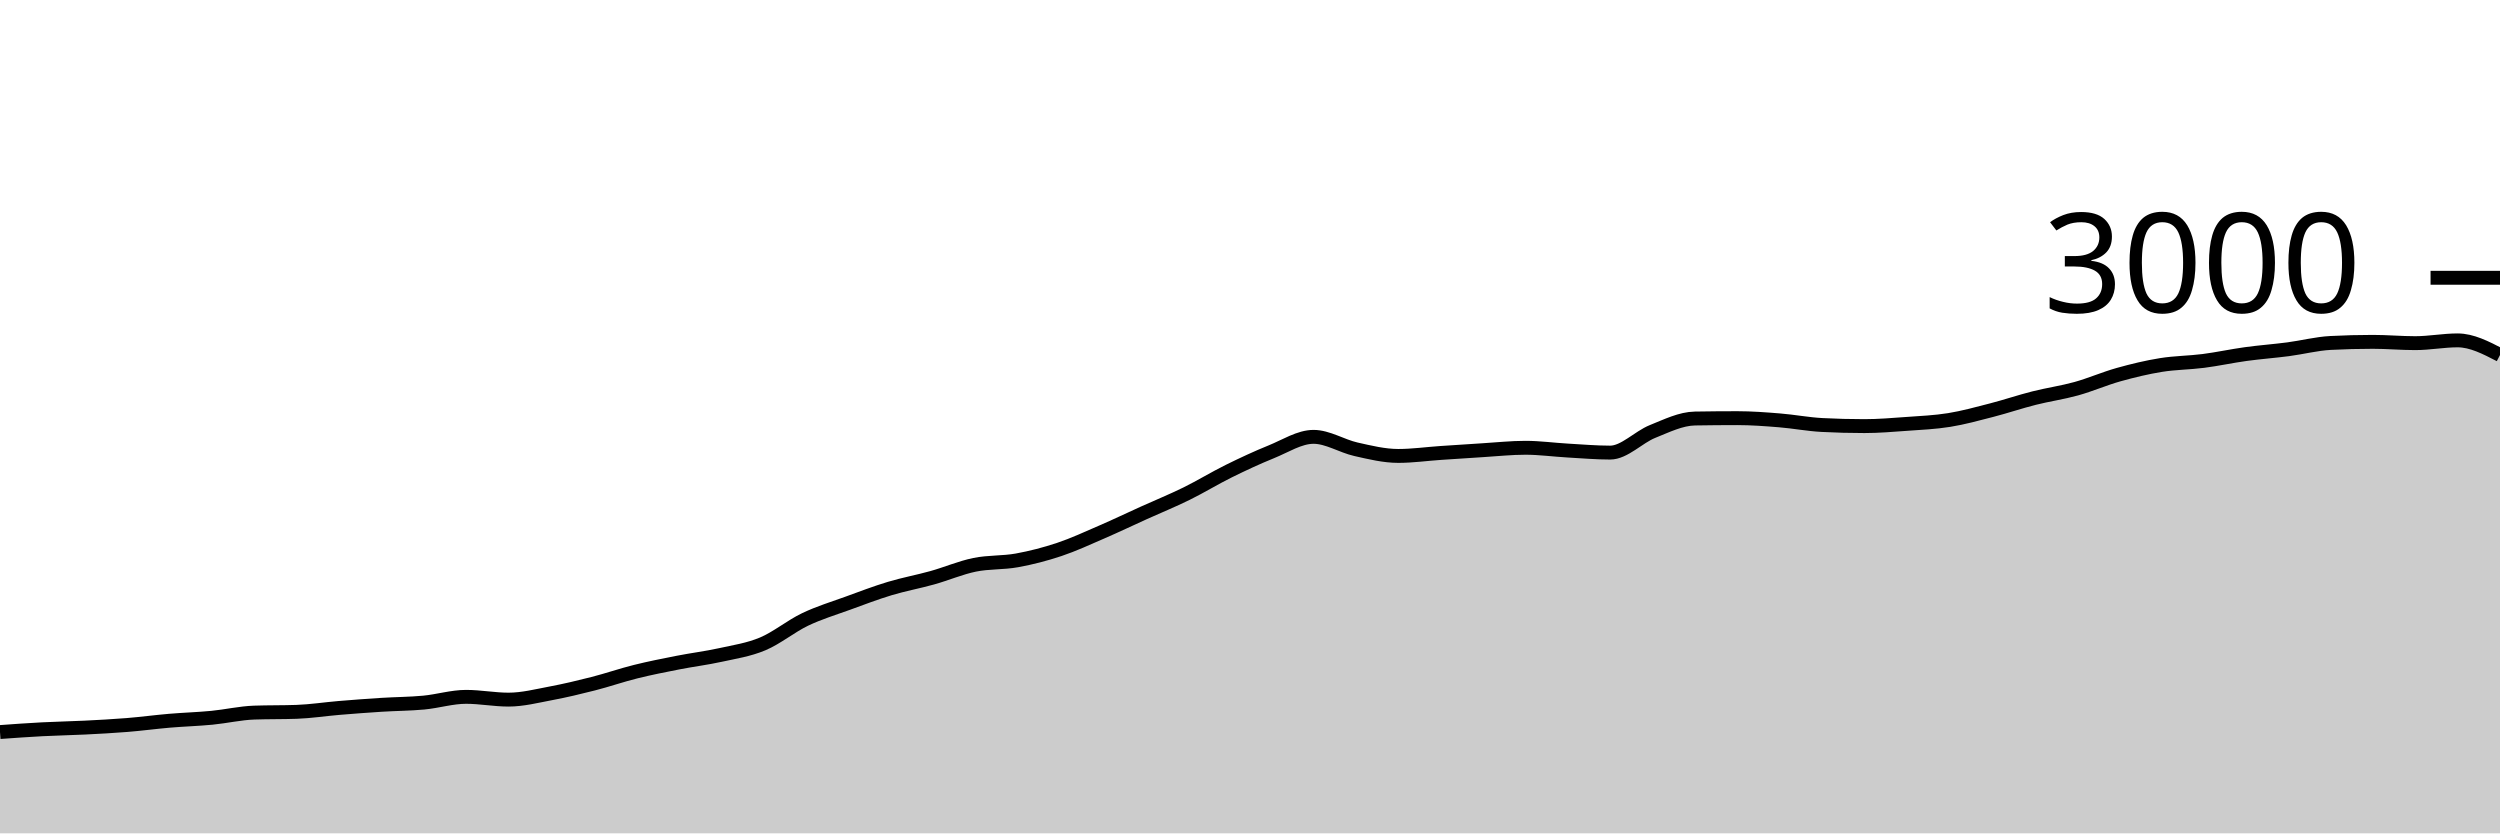
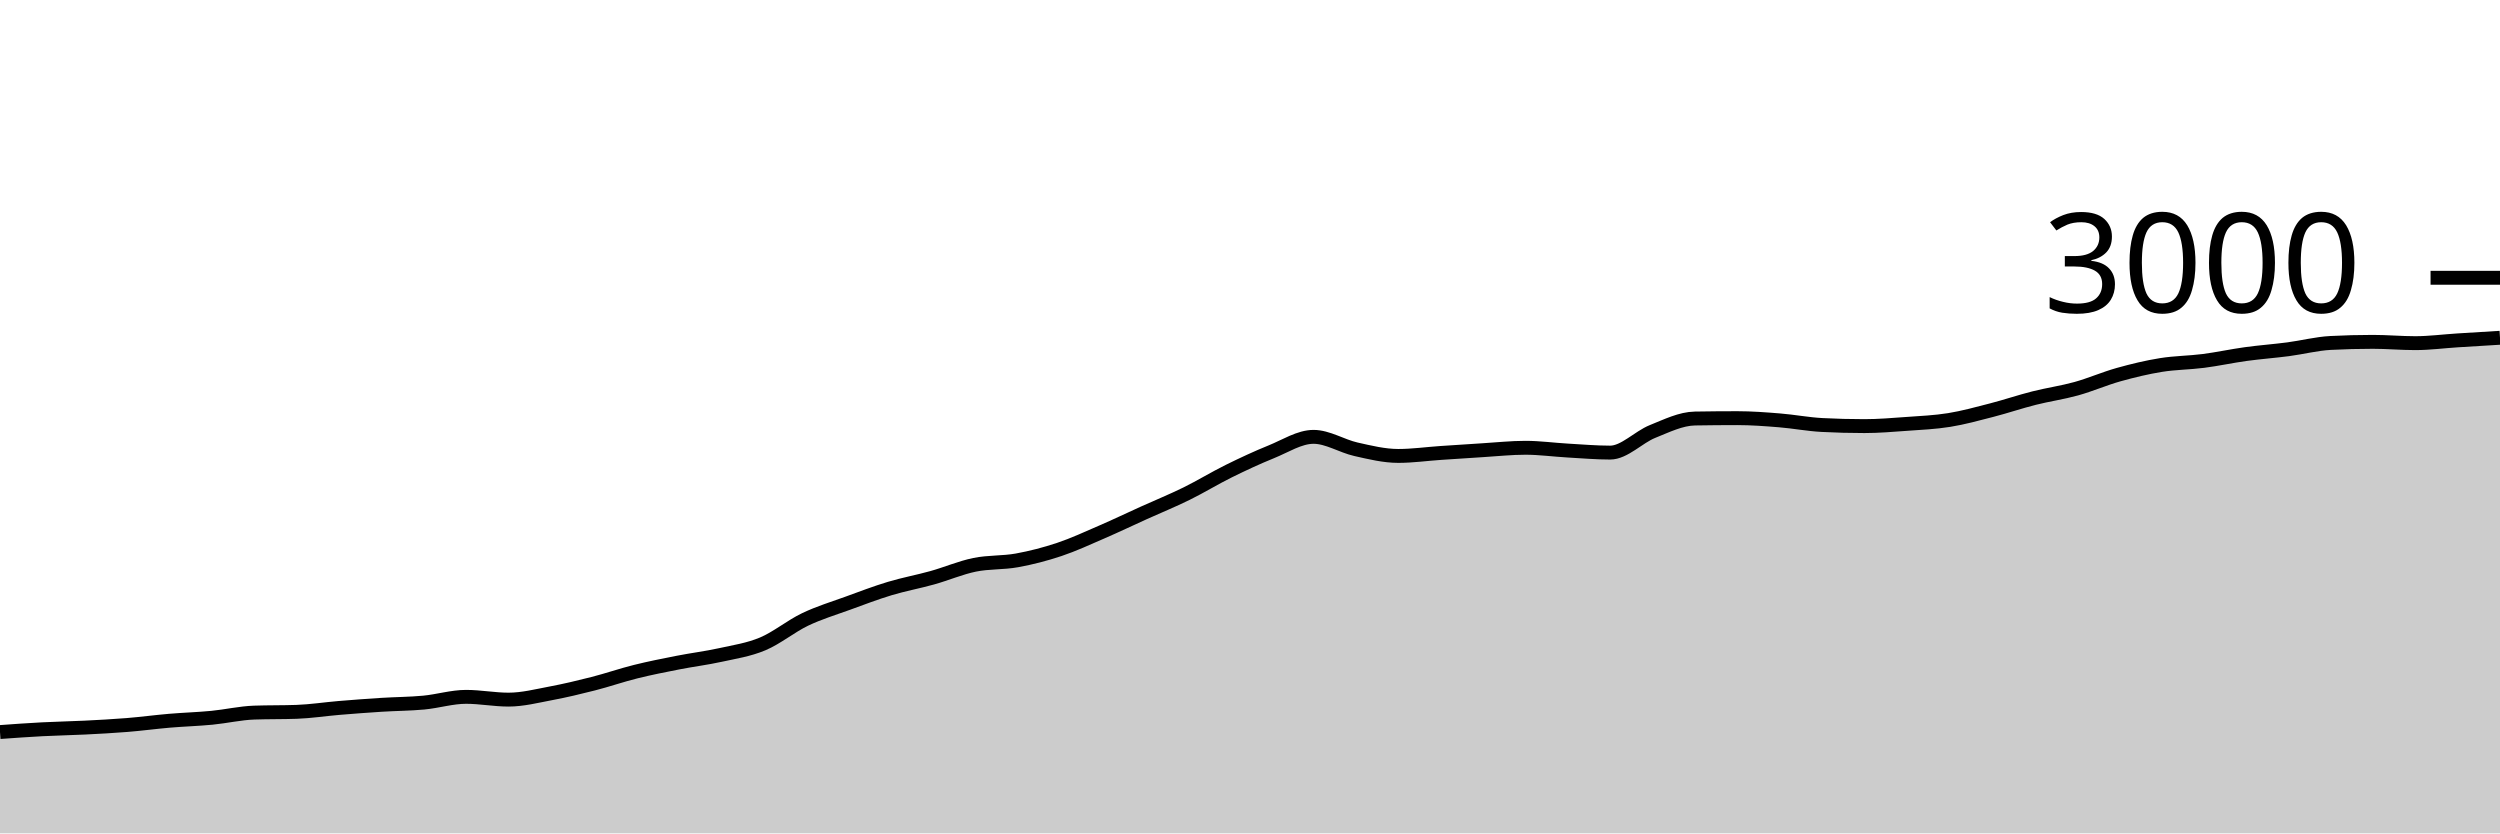
<svg xmlns="http://www.w3.org/2000/svg" viewBox="0 0 180 60">
  <g transform="translate(0,20)">
-     <path class="area" fill="rgba(0, 0, 0, 0.2)" d="M0,32.707C1.017,32.633,2.034,32.56,3.051,32.507C4.068,32.453,5.085,32.438,6.102,32.387C7.119,32.336,8.136,32.282,9.153,32.2C10.169,32.118,11.186,31.98,12.203,31.893C13.22,31.807,14.237,31.778,15.254,31.68C16.271,31.582,17.288,31.342,18.305,31.307C19.322,31.271,20.339,31.289,21.356,31.253C22.373,31.218,23.39,31.058,24.407,30.973C25.424,30.889,26.441,30.811,27.458,30.747C28.475,30.682,29.492,30.682,30.508,30.587C31.525,30.491,32.542,30.173,33.559,30.173C34.576,30.173,35.593,30.373,36.61,30.373C37.627,30.373,38.644,30.111,39.661,29.92C40.678,29.729,41.695,29.487,42.712,29.227C43.729,28.967,44.746,28.613,45.763,28.36C46.78,28.107,47.797,27.907,48.814,27.707C49.831,27.507,50.847,27.384,51.864,27.16C52.881,26.936,53.898,26.787,54.915,26.36C55.932,25.933,56.949,25.087,57.966,24.6C58.983,24.113,60,23.811,61.017,23.44C62.034,23.069,63.051,22.68,64.068,22.373C65.085,22.067,66.102,21.884,67.119,21.6C68.136,21.316,69.153,20.876,70.169,20.667C71.186,20.458,72.203,20.531,73.22,20.347C74.237,20.162,75.254,19.9,76.271,19.56C77.288,19.22,78.305,18.747,79.322,18.307C80.339,17.867,81.356,17.38,82.373,16.92C83.39,16.46,84.407,16.047,85.424,15.547C86.441,15.047,87.458,14.422,88.475,13.92C89.492,13.418,90.508,12.944,91.525,12.533C92.542,12.122,93.559,11.453,94.576,11.453C95.593,11.453,96.61,12.118,97.627,12.347C98.644,12.576,99.661,12.827,100.678,12.827C101.695,12.827,102.712,12.682,103.729,12.613C104.746,12.544,105.763,12.476,106.78,12.413C107.797,12.351,108.814,12.24,109.831,12.24C110.847,12.24,111.864,12.382,112.881,12.44C113.898,12.498,114.915,12.587,115.932,12.587C116.949,12.587,117.966,11.476,118.983,11.067C120,10.658,121.017,10.151,122.034,10.133C123.051,10.116,124.068,10.107,125.085,10.107C126.102,10.107,127.119,10.184,128.136,10.267C129.153,10.349,130.169,10.547,131.186,10.6C132.203,10.653,133.22,10.68,134.237,10.68C135.254,10.68,136.271,10.593,137.288,10.52C138.305,10.447,139.322,10.404,140.339,10.24C141.356,10.076,142.373,9.796,143.39,9.533C144.407,9.271,145.424,8.924,146.441,8.667C147.458,8.409,148.475,8.269,149.492,7.987C150.508,7.704,151.525,7.258,152.542,6.973C153.559,6.689,154.576,6.444,155.593,6.28C156.61,6.116,157.627,6.118,158.644,5.987C159.661,5.856,160.678,5.633,161.695,5.493C162.712,5.353,163.729,5.28,164.746,5.147C165.763,5.013,166.78,4.747,167.797,4.693C168.814,4.64,169.831,4.613,170.847,4.613C171.864,4.613,172.881,4.707,173.898,4.707C174.915,4.707,175.932,4.507,176.949,4.507C177.966,4.507,178.983,5.033,180,5.56L180,40C178.983,40,177.966,40,176.949,40C175.932,40,174.915,40,173.898,40C172.881,40,171.864,40,170.847,40C169.831,40,168.814,40,167.797,40C166.78,40,165.763,40,164.746,40C163.729,40,162.712,40,161.695,40C160.678,40,159.661,40,158.644,40C157.627,40,156.61,40,155.593,40C154.576,40,153.559,40,152.542,40C151.525,40,150.508,40,149.492,40C148.475,40,147.458,40,146.441,40C145.424,40,144.407,40,143.39,40C142.373,40,141.356,40,140.339,40C139.322,40,138.305,40,137.288,40C136.271,40,135.254,40,134.237,40C133.22,40,132.203,40,131.186,40C130.169,40,129.153,40,128.136,40C127.119,40,126.102,40,125.085,40C124.068,40,123.051,40,122.034,40C121.017,40,120,40,118.983,40C117.966,40,116.949,40,115.932,40C114.915,40,113.898,40,112.881,40C111.864,40,110.847,40,109.831,40C108.814,40,107.797,40,106.78,40C105.763,40,104.746,40,103.729,40C102.712,40,101.695,40,100.678,40C99.661,40,98.644,40,97.627,40C96.61,40,95.593,40,94.576,40C93.559,40,92.542,40,91.525,40C90.508,40,89.492,40,88.475,40C87.458,40,86.441,40,85.424,40C84.407,40,83.39,40,82.373,40C81.356,40,80.339,40,79.322,40C78.305,40,77.288,40,76.271,40C75.254,40,74.237,40,73.22,40C72.203,40,71.186,40,70.169,40C69.153,40,68.136,40,67.119,40C66.102,40,65.085,40,64.068,40C63.051,40,62.034,40,61.017,40C60,40,58.983,40,57.966,40C56.949,40,55.932,40,54.915,40C53.898,40,52.881,40,51.864,40C50.847,40,49.831,40,48.814,40C47.797,40,46.78,40,45.763,40C44.746,40,43.729,40,42.712,40C41.695,40,40.678,40,39.661,40C38.644,40,37.627,40,36.61,40C35.593,40,34.576,40,33.559,40C32.542,40,31.525,40,30.508,40C29.492,40,28.475,40,27.458,40C26.441,40,25.424,40,24.407,40C23.39,40,22.373,40,21.356,40C20.339,40,19.322,40,18.305,40C17.288,40,16.271,40,15.254,40C14.237,40,13.22,40,12.203,40C11.186,40,10.169,40,9.153,40C8.136,40,7.119,40,6.102,40C5.085,40,4.068,40,3.051,40C2.034,40,1.017,40,0,40Z" />
-     <path class="line" stroke="black" fill="none" d="M0,32.707C1.017,32.633,2.034,32.56,3.051,32.507C4.068,32.453,5.085,32.438,6.102,32.387C7.119,32.336,8.136,32.282,9.153,32.2C10.169,32.118,11.186,31.98,12.203,31.893C13.22,31.807,14.237,31.778,15.254,31.68C16.271,31.582,17.288,31.342,18.305,31.307C19.322,31.271,20.339,31.289,21.356,31.253C22.373,31.218,23.39,31.058,24.407,30.973C25.424,30.889,26.441,30.811,27.458,30.747C28.475,30.682,29.492,30.682,30.508,30.587C31.525,30.491,32.542,30.173,33.559,30.173C34.576,30.173,35.593,30.373,36.61,30.373C37.627,30.373,38.644,30.111,39.661,29.92C40.678,29.729,41.695,29.487,42.712,29.227C43.729,28.967,44.746,28.613,45.763,28.36C46.78,28.107,47.797,27.907,48.814,27.707C49.831,27.507,50.847,27.384,51.864,27.16C52.881,26.936,53.898,26.787,54.915,26.36C55.932,25.933,56.949,25.087,57.966,24.6C58.983,24.113,60,23.811,61.017,23.44C62.034,23.069,63.051,22.68,64.068,22.373C65.085,22.067,66.102,21.884,67.119,21.6C68.136,21.316,69.153,20.876,70.169,20.667C71.186,20.458,72.203,20.531,73.22,20.347C74.237,20.162,75.254,19.9,76.271,19.56C77.288,19.22,78.305,18.747,79.322,18.307C80.339,17.867,81.356,17.38,82.373,16.92C83.39,16.46,84.407,16.047,85.424,15.547C86.441,15.047,87.458,14.422,88.475,13.92C89.492,13.418,90.508,12.944,91.525,12.533C92.542,12.122,93.559,11.453,94.576,11.453C95.593,11.453,96.61,12.118,97.627,12.347C98.644,12.576,99.661,12.827,100.678,12.827C101.695,12.827,102.712,12.682,103.729,12.613C104.746,12.544,105.763,12.476,106.78,12.413C107.797,12.351,108.814,12.24,109.831,12.24C110.847,12.24,111.864,12.382,112.881,12.44C113.898,12.498,114.915,12.587,115.932,12.587C116.949,12.587,117.966,11.476,118.983,11.067C120,10.658,121.017,10.151,122.034,10.133C123.051,10.116,124.068,10.107,125.085,10.107C126.102,10.107,127.119,10.184,128.136,10.267C129.153,10.349,130.169,10.547,131.186,10.6C132.203,10.653,133.22,10.68,134.237,10.68C135.254,10.68,136.271,10.593,137.288,10.52C138.305,10.447,139.322,10.404,140.339,10.24C141.356,10.076,142.373,9.796,143.39,9.533C144.407,9.271,145.424,8.924,146.441,8.667C147.458,8.409,148.475,8.269,149.492,7.987C150.508,7.704,151.525,7.258,152.542,6.973C153.559,6.689,154.576,6.444,155.593,6.28C156.61,6.116,157.627,6.118,158.644,5.987C159.661,5.856,160.678,5.633,161.695,5.493C162.712,5.353,163.729,5.28,164.746,5.147C165.763,5.013,166.78,4.747,167.797,4.693C168.814,4.64,169.831,4.613,170.847,4.613C171.864,4.613,172.881,4.707,173.898,4.707C174.915,4.707,175.932,4.507,176.949,4.507C177.966,4.507,178.983,5.033,180,5.56" />
+     <path class="area" fill="rgba(0, 0, 0, 0.2)" d="M0,32.707C1.017,32.633,2.034,32.56,3.051,32.507C4.068,32.453,5.085,32.438,6.102,32.387C7.119,32.336,8.136,32.282,9.153,32.2C10.169,32.118,11.186,31.98,12.203,31.893C13.22,31.807,14.237,31.778,15.254,31.68C16.271,31.582,17.288,31.342,18.305,31.307C19.322,31.271,20.339,31.289,21.356,31.253C22.373,31.218,23.39,31.058,24.407,30.973C25.424,30.889,26.441,30.811,27.458,30.747C28.475,30.682,29.492,30.682,30.508,30.587C31.525,30.491,32.542,30.173,33.559,30.173C34.576,30.173,35.593,30.373,36.61,30.373C37.627,30.373,38.644,30.111,39.661,29.92C40.678,29.729,41.695,29.487,42.712,29.227C43.729,28.967,44.746,28.613,45.763,28.36C46.78,28.107,47.797,27.907,48.814,27.707C49.831,27.507,50.847,27.384,51.864,27.16C52.881,26.936,53.898,26.787,54.915,26.36C55.932,25.933,56.949,25.087,57.966,24.6C58.983,24.113,60,23.811,61.017,23.44C62.034,23.069,63.051,22.68,64.068,22.373C65.085,22.067,66.102,21.884,67.119,21.6C68.136,21.316,69.153,20.876,70.169,20.667C71.186,20.458,72.203,20.531,73.22,20.347C74.237,20.162,75.254,19.9,76.271,19.56C77.288,19.22,78.305,18.747,79.322,18.307C80.339,17.867,81.356,17.38,82.373,16.92C83.39,16.46,84.407,16.047,85.424,15.547C86.441,15.047,87.458,14.422,88.475,13.92C89.492,13.418,90.508,12.944,91.525,12.533C92.542,12.122,93.559,11.453,94.576,11.453C95.593,11.453,96.61,12.118,97.627,12.347C98.644,12.576,99.661,12.827,100.678,12.827C101.695,12.827,102.712,12.682,103.729,12.613C104.746,12.544,105.763,12.476,106.78,12.413C107.797,12.351,108.814,12.24,109.831,12.24C110.847,12.24,111.864,12.382,112.881,12.44C113.898,12.498,114.915,12.587,115.932,12.587C116.949,12.587,117.966,11.476,118.983,11.067C120,10.658,121.017,10.151,122.034,10.133C123.051,10.116,124.068,10.107,125.085,10.107C126.102,10.107,127.119,10.184,128.136,10.267C129.153,10.349,130.169,10.547,131.186,10.6C132.203,10.653,133.22,10.68,134.237,10.68C135.254,10.68,136.271,10.593,137.288,10.52C138.305,10.447,139.322,10.404,140.339,10.24C141.356,10.076,142.373,9.796,143.39,9.533C144.407,9.271,145.424,8.924,146.441,8.667C147.458,8.409,148.475,8.269,149.492,7.987C150.508,7.704,151.525,7.258,152.542,6.973C153.559,6.689,154.576,6.444,155.593,6.28C156.61,6.116,157.627,6.118,158.644,5.987C159.661,5.856,160.678,5.633,161.695,5.493C162.712,5.353,163.729,5.28,164.746,5.147C165.763,5.013,166.78,4.747,167.797,4.693C168.814,4.64,169.831,4.613,170.847,4.613C171.864,4.613,172.881,4.707,173.898,4.707C174.915,4.707,175.932,4.571,176.949,4.507C177.966,4.442,178.983,4.381,180,4.32L180,40C178.983,40,177.966,40,176.949,40C175.932,40,174.915,40,173.898,40C172.881,40,171.864,40,170.847,40C169.831,40,168.814,40,167.797,40C166.78,40,165.763,40,164.746,40C163.729,40,162.712,40,161.695,40C160.678,40,159.661,40,158.644,40C157.627,40,156.61,40,155.593,40C154.576,40,153.559,40,152.542,40C151.525,40,150.508,40,149.492,40C148.475,40,147.458,40,146.441,40C145.424,40,144.407,40,143.39,40C142.373,40,141.356,40,140.339,40C139.322,40,138.305,40,137.288,40C136.271,40,135.254,40,134.237,40C133.22,40,132.203,40,131.186,40C130.169,40,129.153,40,128.136,40C127.119,40,126.102,40,125.085,40C124.068,40,123.051,40,122.034,40C121.017,40,120,40,118.983,40C117.966,40,116.949,40,115.932,40C114.915,40,113.898,40,112.881,40C111.864,40,110.847,40,109.831,40C108.814,40,107.797,40,106.78,40C105.763,40,104.746,40,103.729,40C102.712,40,101.695,40,100.678,40C99.661,40,98.644,40,97.627,40C96.61,40,95.593,40,94.576,40C93.559,40,92.542,40,91.525,40C90.508,40,89.492,40,88.475,40C87.458,40,86.441,40,85.424,40C84.407,40,83.39,40,82.373,40C81.356,40,80.339,40,79.322,40C78.305,40,77.288,40,76.271,40C75.254,40,74.237,40,73.22,40C72.203,40,71.186,40,70.169,40C69.153,40,68.136,40,67.119,40C66.102,40,65.085,40,64.068,40C63.051,40,62.034,40,61.017,40C60,40,58.983,40,57.966,40C56.949,40,55.932,40,54.915,40C53.898,40,52.881,40,51.864,40C50.847,40,49.831,40,48.814,40C47.797,40,46.78,40,45.763,40C44.746,40,43.729,40,42.712,40C41.695,40,40.678,40,39.661,40C38.644,40,37.627,40,36.61,40C35.593,40,34.576,40,33.559,40C32.542,40,31.525,40,30.508,40C29.492,40,28.475,40,27.458,40C26.441,40,25.424,40,24.407,40C23.39,40,22.373,40,21.356,40C20.339,40,19.322,40,18.305,40C17.288,40,16.271,40,15.254,40C14.237,40,13.22,40,12.203,40C11.186,40,10.169,40,9.153,40C8.136,40,7.119,40,6.102,40C5.085,40,4.068,40,3.051,40C2.034,40,1.017,40,0,40Z" />
+     <path class="line" stroke="black" fill="none" d="M0,32.707C1.017,32.633,2.034,32.56,3.051,32.507C4.068,32.453,5.085,32.438,6.102,32.387C7.119,32.336,8.136,32.282,9.153,32.2C10.169,32.118,11.186,31.98,12.203,31.893C13.22,31.807,14.237,31.778,15.254,31.68C16.271,31.582,17.288,31.342,18.305,31.307C19.322,31.271,20.339,31.289,21.356,31.253C22.373,31.218,23.39,31.058,24.407,30.973C25.424,30.889,26.441,30.811,27.458,30.747C28.475,30.682,29.492,30.682,30.508,30.587C31.525,30.491,32.542,30.173,33.559,30.173C34.576,30.173,35.593,30.373,36.61,30.373C37.627,30.373,38.644,30.111,39.661,29.92C40.678,29.729,41.695,29.487,42.712,29.227C43.729,28.967,44.746,28.613,45.763,28.36C46.78,28.107,47.797,27.907,48.814,27.707C49.831,27.507,50.847,27.384,51.864,27.16C52.881,26.936,53.898,26.787,54.915,26.36C55.932,25.933,56.949,25.087,57.966,24.6C58.983,24.113,60,23.811,61.017,23.44C62.034,23.069,63.051,22.68,64.068,22.373C65.085,22.067,66.102,21.884,67.119,21.6C68.136,21.316,69.153,20.876,70.169,20.667C71.186,20.458,72.203,20.531,73.22,20.347C74.237,20.162,75.254,19.9,76.271,19.56C77.288,19.22,78.305,18.747,79.322,18.307C80.339,17.867,81.356,17.38,82.373,16.92C83.39,16.46,84.407,16.047,85.424,15.547C86.441,15.047,87.458,14.422,88.475,13.92C89.492,13.418,90.508,12.944,91.525,12.533C92.542,12.122,93.559,11.453,94.576,11.453C95.593,11.453,96.61,12.118,97.627,12.347C98.644,12.576,99.661,12.827,100.678,12.827C101.695,12.827,102.712,12.682,103.729,12.613C104.746,12.544,105.763,12.476,106.78,12.413C107.797,12.351,108.814,12.24,109.831,12.24C110.847,12.24,111.864,12.382,112.881,12.44C113.898,12.498,114.915,12.587,115.932,12.587C116.949,12.587,117.966,11.476,118.983,11.067C120,10.658,121.017,10.151,122.034,10.133C123.051,10.116,124.068,10.107,125.085,10.107C126.102,10.107,127.119,10.184,128.136,10.267C129.153,10.349,130.169,10.547,131.186,10.6C132.203,10.653,133.22,10.68,134.237,10.68C135.254,10.68,136.271,10.593,137.288,10.52C138.305,10.447,139.322,10.404,140.339,10.24C141.356,10.076,142.373,9.796,143.39,9.533C144.407,9.271,145.424,8.924,146.441,8.667C147.458,8.409,148.475,8.269,149.492,7.987C150.508,7.704,151.525,7.258,152.542,6.973C153.559,6.689,154.576,6.444,155.593,6.28C156.61,6.116,157.627,6.118,158.644,5.987C159.661,5.856,160.678,5.633,161.695,5.493C162.712,5.353,163.729,5.28,164.746,5.147C165.763,5.013,166.78,4.747,167.797,4.693C168.814,4.64,169.831,4.613,170.847,4.613C171.864,4.613,172.881,4.707,173.898,4.707C174.915,4.707,175.932,4.571,176.949,4.507C177.966,4.442,178.983,4.381,180,4.32" />
    <path class="axis-ceiling" stroke-width="1" stroke="black" fill="none" d="M175,0L180,0" />
    <text class="axis-ceiling-label" font-family="sans-serif" text-anchor="end" font-size="10px" x="170" y="2.5">3000</text>
  </g>
</svg>
